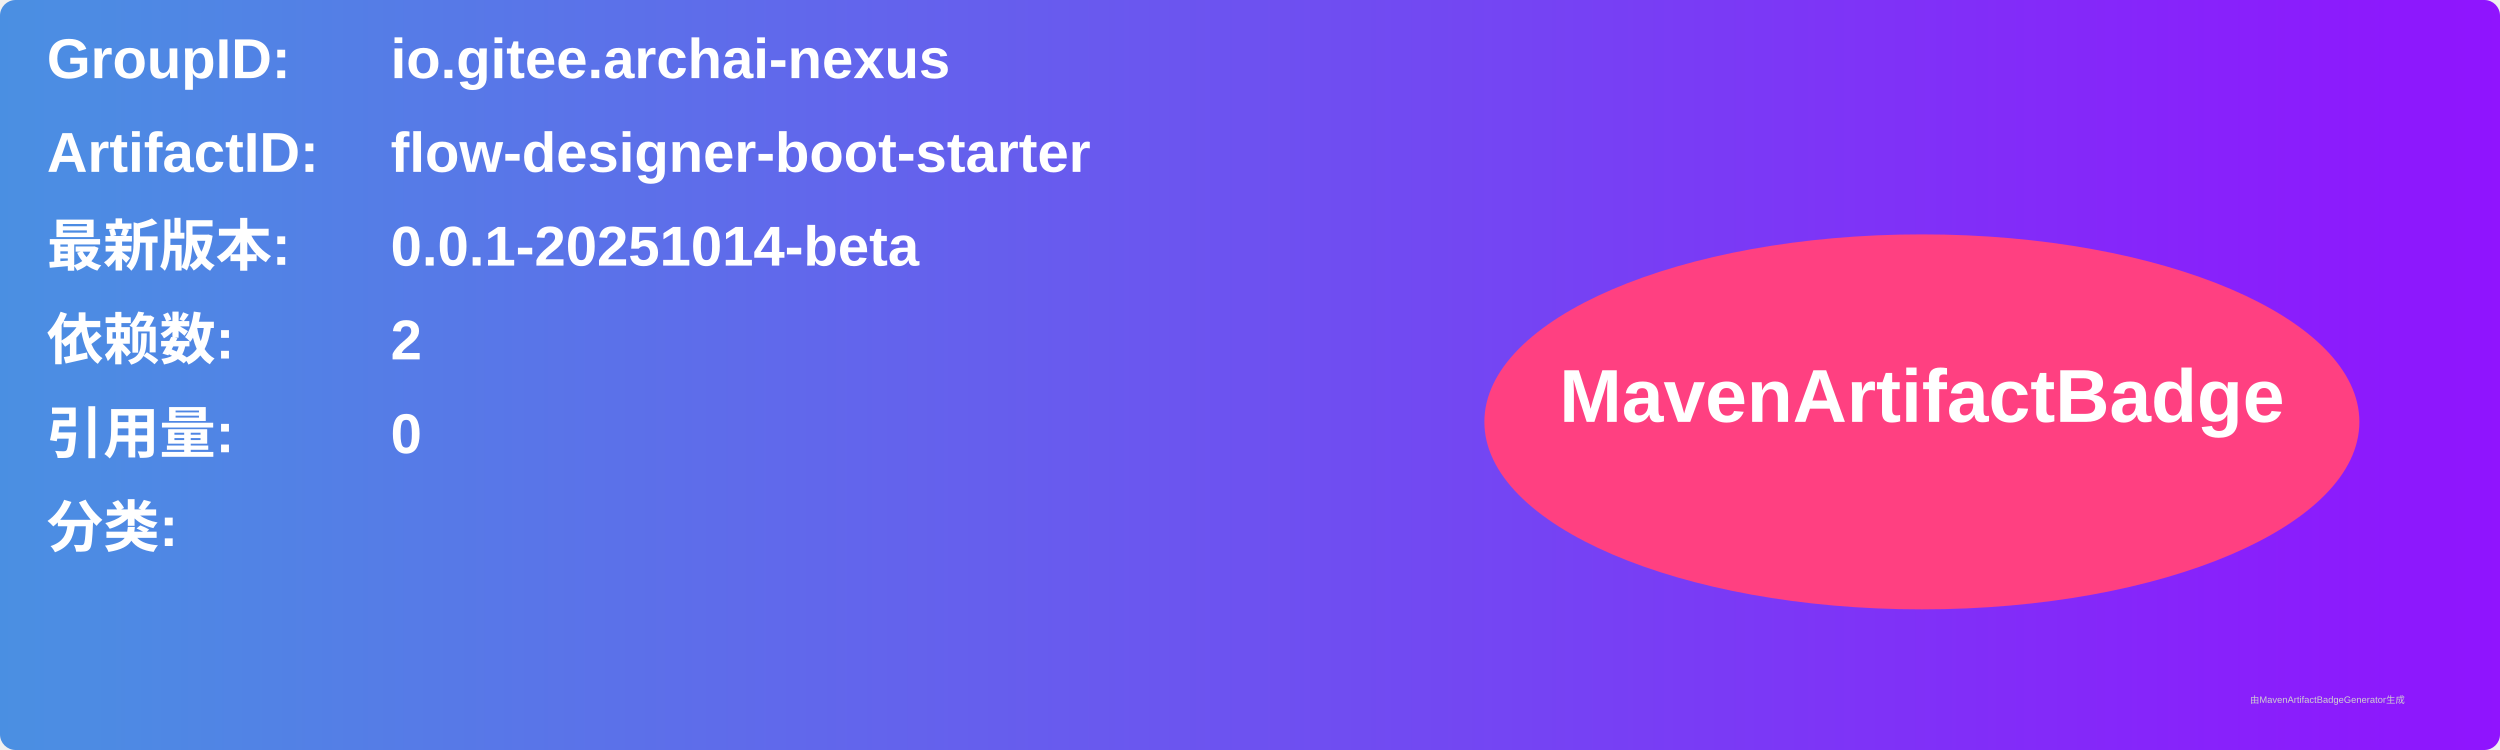
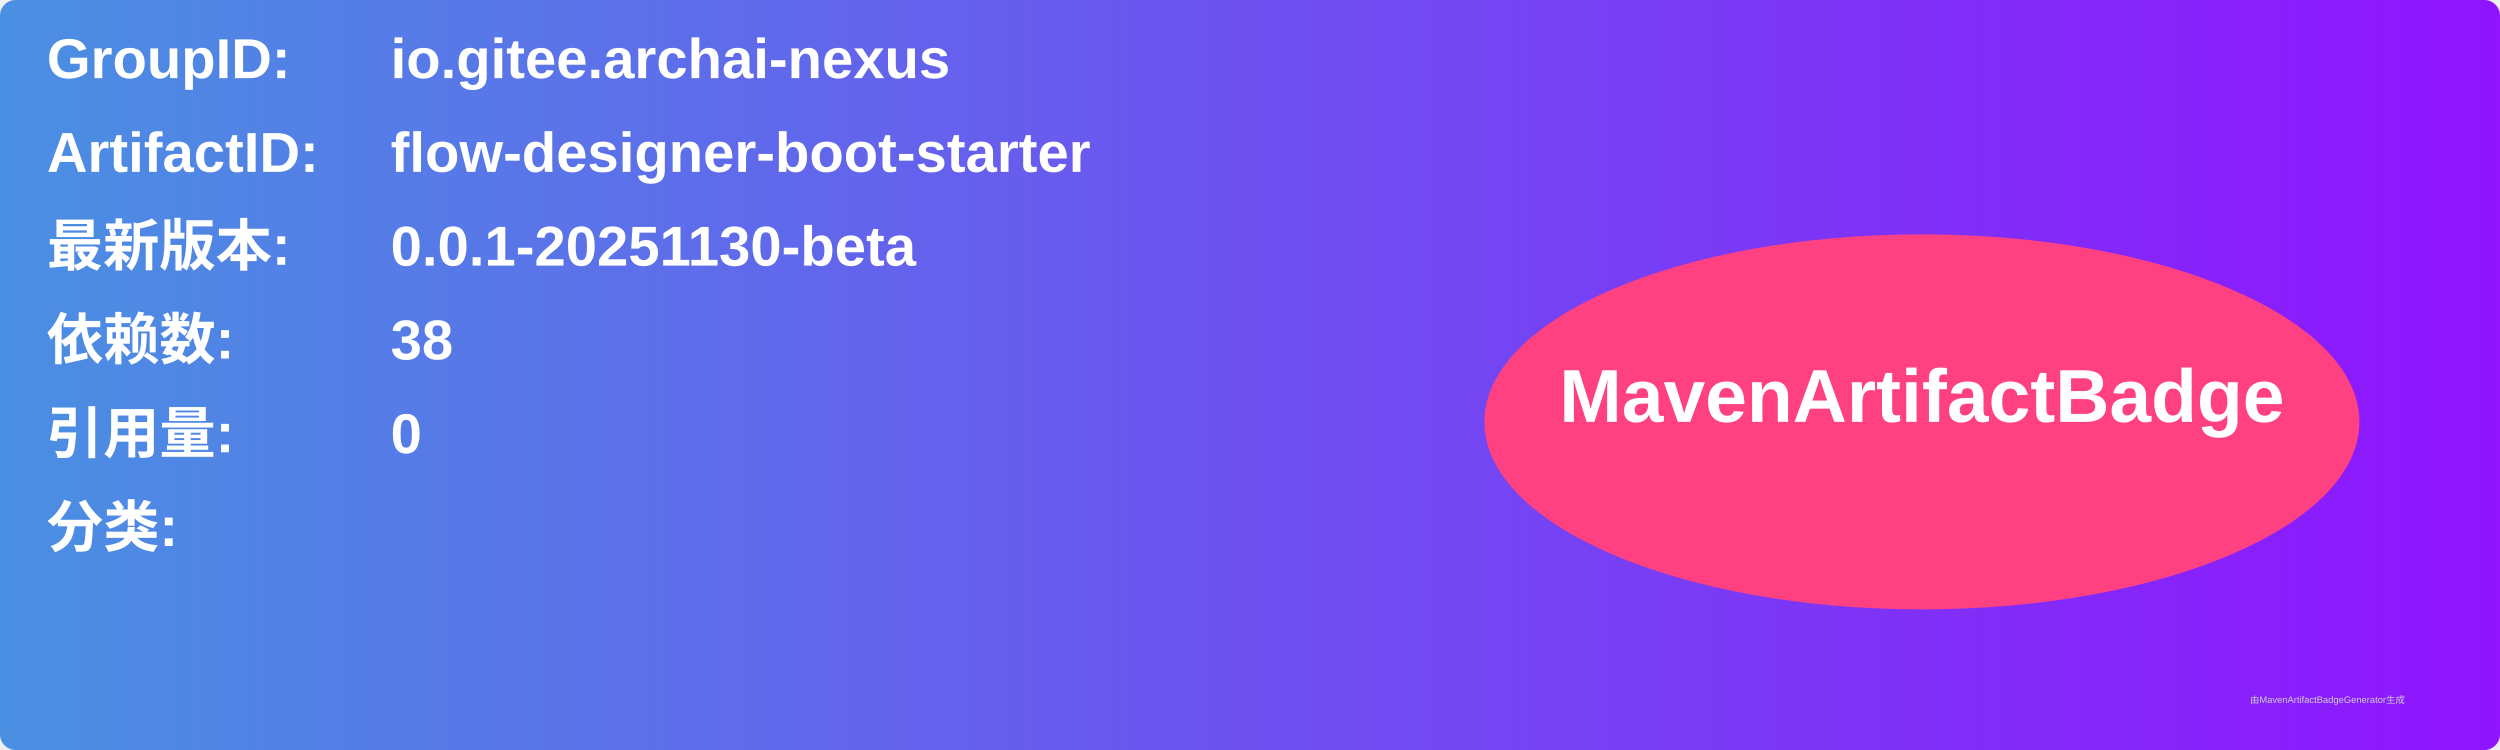
<svg xmlns="http://www.w3.org/2000/svg" width="800" height="240" viewBox="0 0 800 240">
  <linearGradient id="grad" x1="0%" y1="0%" x2="100%" y2="0%">
    <stop offset="0%" stop-color="#4a90e2" />
    <stop offset="100%" stop-color="#9013fe" />
  </linearGradient>
  <rect width="100%" height="100%" rx="5" ry="5" fill="url(#grad)" />
  <g transform="translate(15, 15)">
    <text x="0" y="10" font-family="Arial" font-size="18" fill="white" font-weight="bold" width="260">GroupID:</text>
    <text x="110" y="10" font-family="Arial" font-size="18" fill="white" font-weight="bold" width="460">io.gitee.archai-nexus</text>
    <text x="0" y="40" font-family="Arial" font-size="18" fill="white" font-weight="bold" width="260">ArtifactID:</text>
    <text x="110" y="40" font-family="Arial" font-size="18" fill="white" font-weight="bold" width="460">flow-designer-boot-starter</text>
    <text x="0" y="70" font-family="Arial" font-size="18" fill="white" font-weight="bold">最新版本:</text>
    <text x="110" y="70" font-family="Arial" font-size="18" fill="white" font-weight="bold">
-       <tspan font-weight="bold">0.0.1-20251014-beta</tspan>
+       <tspan font-weight="bold">0.0.1-20251130-beta</tspan>
    </text>
    <text x="0" y="100" font-family="Arial" font-size="18" fill="white" font-weight="bold">依赖数: </text>
    <text x="110" y="100" font-family="Arial" font-size="18" fill="white">
-       <tspan font-weight="bold">2</tspan>
+       <tspan font-weight="bold">38</tspan>
    </text>
    <text x="0" y="130" font-family="Arial" font-size="18" fill="white" font-weight="bold">引用量: </text>
    <text x="110" y="130" font-family="Arial" font-size="18" fill="white">
      <tspan font-weight="bold">0</tspan>
    </text>
    <text x="0" y="160" font-family="Arial" font-size="18" fill="white" font-weight="bold">分类:</text>
    <text x="10" y="190" font-family="Arial" font-size="10" fill="white">
      <tspan font-weight="bold" />
    </text>
    <ellipse cx="600" cy="120" rx="140" ry="60" fill="#ff4081" />
    <text x="600" y="120" text-anchor="middle" font-family="Arial" font-size="24" fill="white" font-weight="bold">MavenArtifactBadge</text>
  </g>
  <text x="720" y="225" font-family="Arial" font-size="3" fill="#d0d0d0">由MavenArtifactBadgeGenerator生成</text>
</svg>
